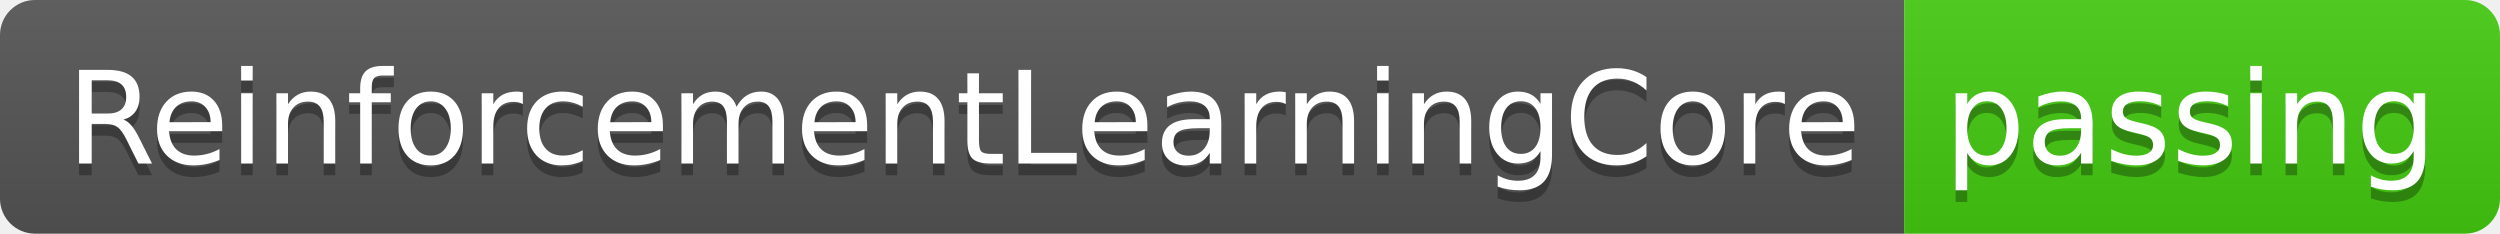
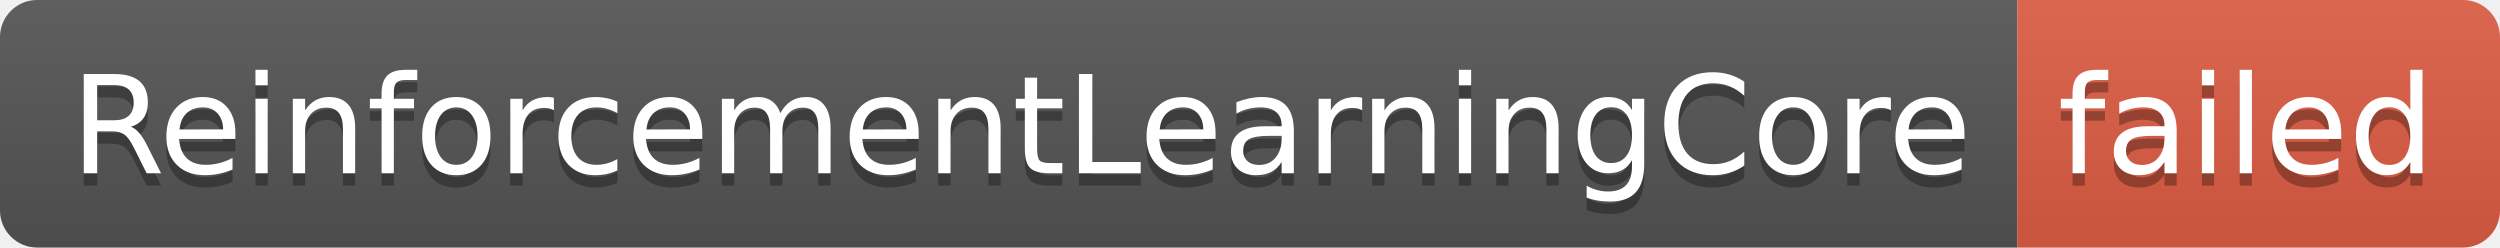
- <svg xmlns="http://www.w3.org/2000/svg" width="214" height="20" role="img" aria-label="ReinforcementLearningCore: passing">
+ <svg xmlns="http://www.w3.org/2000/svg" width="202" height="20" role="img" aria-label="ReinforcementLearningCore: failed">
  <linearGradient id="s" x2="0" y2="100%">
    <stop offset="0" stop-color="#bbb" stop-opacity=".1" />
    <stop offset="1" stop-opacity=".1" />
  </linearGradient>
  <clipPath id="r">
-     <rect width="214" height="20" rx="3" fill="#fff" />
+     <rect width="202" height="20" rx="3" fill="#fff" />
  </clipPath>
  <g clip-path="url(#r)">
    <rect width="163" height="20" fill="#555" />
-     <rect x="163" width="51" height="20" fill="#4c1" />
-     <rect width="214" height="20" fill="url(#s)" />
+     <rect x="163" width="39" height="20" fill="#e05d44" />
+     <rect width="202" height="20" fill="url(#s)" />
  </g>
  <g fill="#fff" text-anchor="middle" font-family="Verdana,Geneva,DejaVu Sans,sans-serif" text-rendering="geometricPrecision" font-size="110">
    <text aria-hidden="true" x="825" y="150" fill="#010101" fill-opacity=".3" transform="scale(.1)" textLength="1530">ReinforcementLearningCore</text>
    <text x="825" y="140" transform="scale(.1)" fill="#fff" textLength="1530">ReinforcementLearningCore</text>
-     <text aria-hidden="true" x="1875" y="150" fill="#010101" fill-opacity=".3" transform="scale(.1)" textLength="410">passing</text>
-     <text x="1875" y="140" transform="scale(.1)" fill="#fff" textLength="410">passing</text>
+     <text aria-hidden="true" x="1815" y="150" fill="#010101" fill-opacity=".3" transform="scale(.1)" textLength="290">failed</text>
+     <text x="1815" y="140" transform="scale(.1)" fill="#fff" textLength="290">failed</text>
  </g>
</svg>
